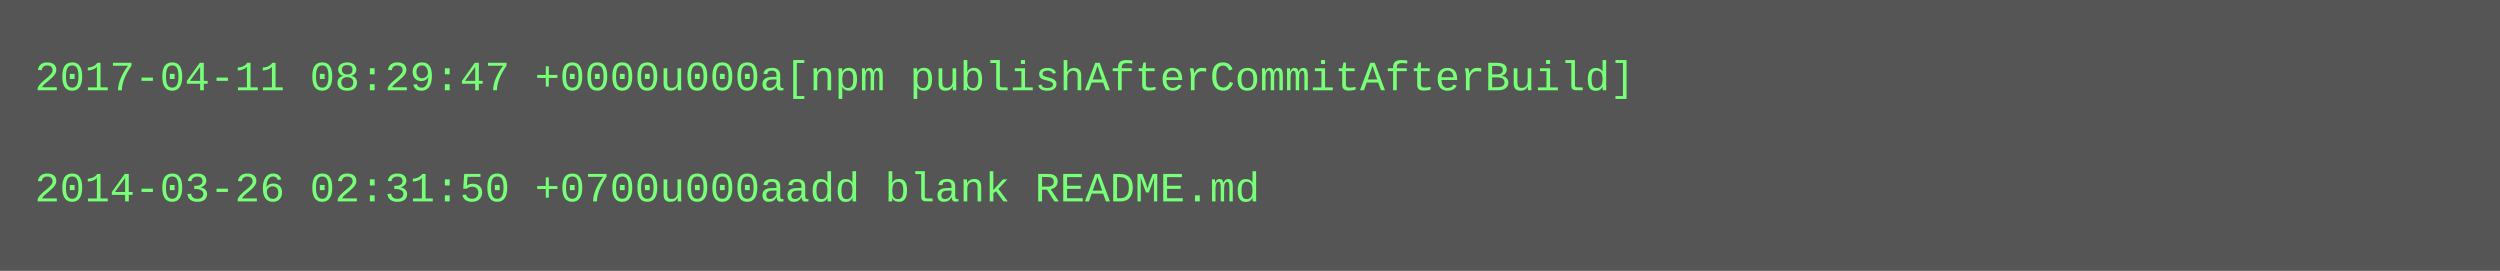
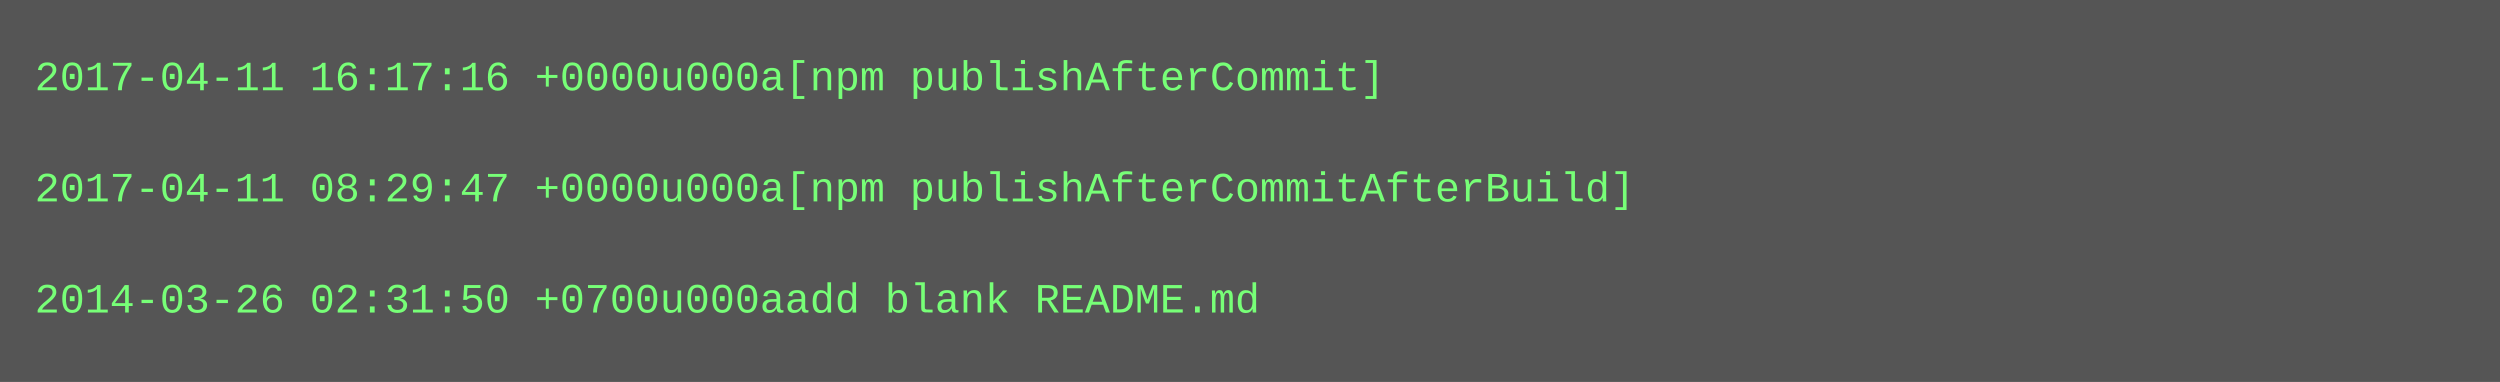
- <svg xmlns="http://www.w3.org/2000/svg" height="78" width="720">
-   <rect height="78" fill="#555" width="720" />
+ <svg xmlns="http://www.w3.org/2000/svg" height="110" width="720">
+   <rect height="110" fill="#555" width="720" />
  <text fill="#7f7" font-family="Courier New" font-size="12" xml:space="preserve">
-     <tspan x="10" y="26">2017-04-11 08:29:47 +0000u000a[npm publishAfterCommitAfterBuild]</tspan>
+     <tspan x="10" y="26">2017-04-11 16:17:16 +0000u000a[npm publishAfterCommit]</tspan>
    <tspan x="10" y="42" />
-     <tspan x="10" y="58">2014-03-26 02:31:50 +0700u000aadd blank README.md</tspan>
+     <tspan x="10" y="58">2017-04-11 08:29:47 +0000u000a[npm publishAfterCommitAfterBuild]</tspan>
+     <tspan x="10" y="74" />
+     <tspan x="10" y="90">2014-03-26 02:31:50 +0700u000aadd blank README.md</tspan>
  </text>
</svg>
